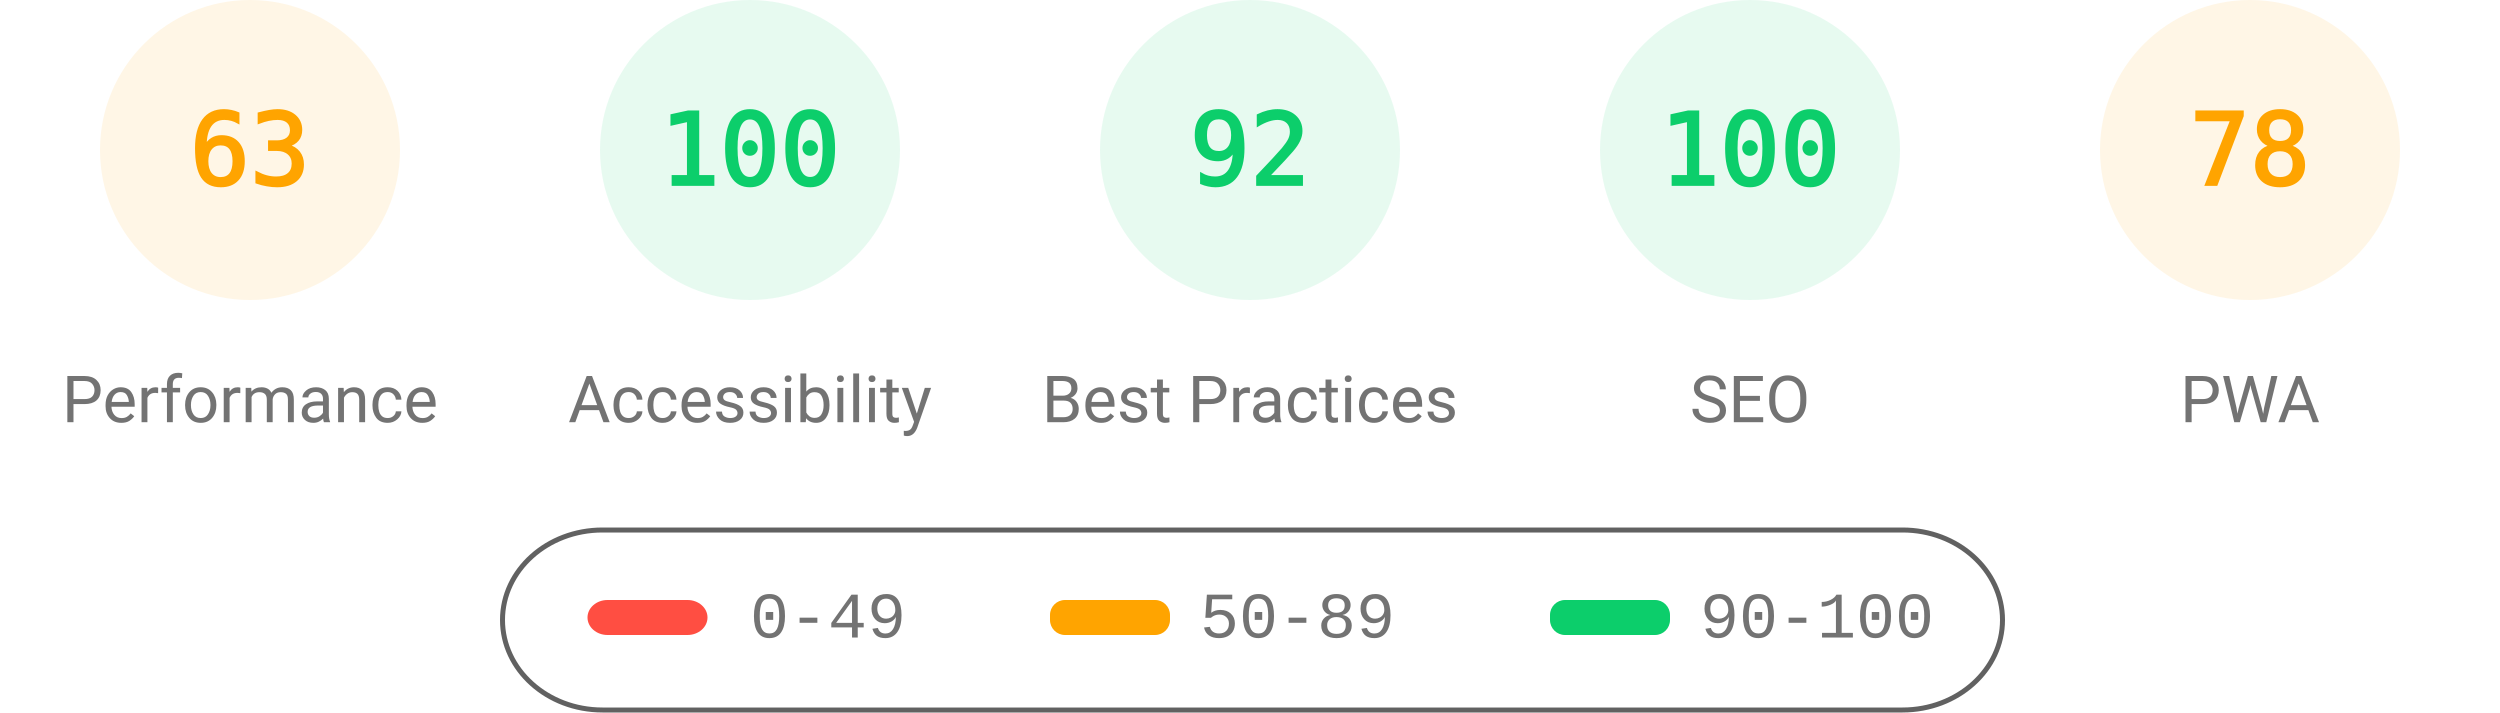
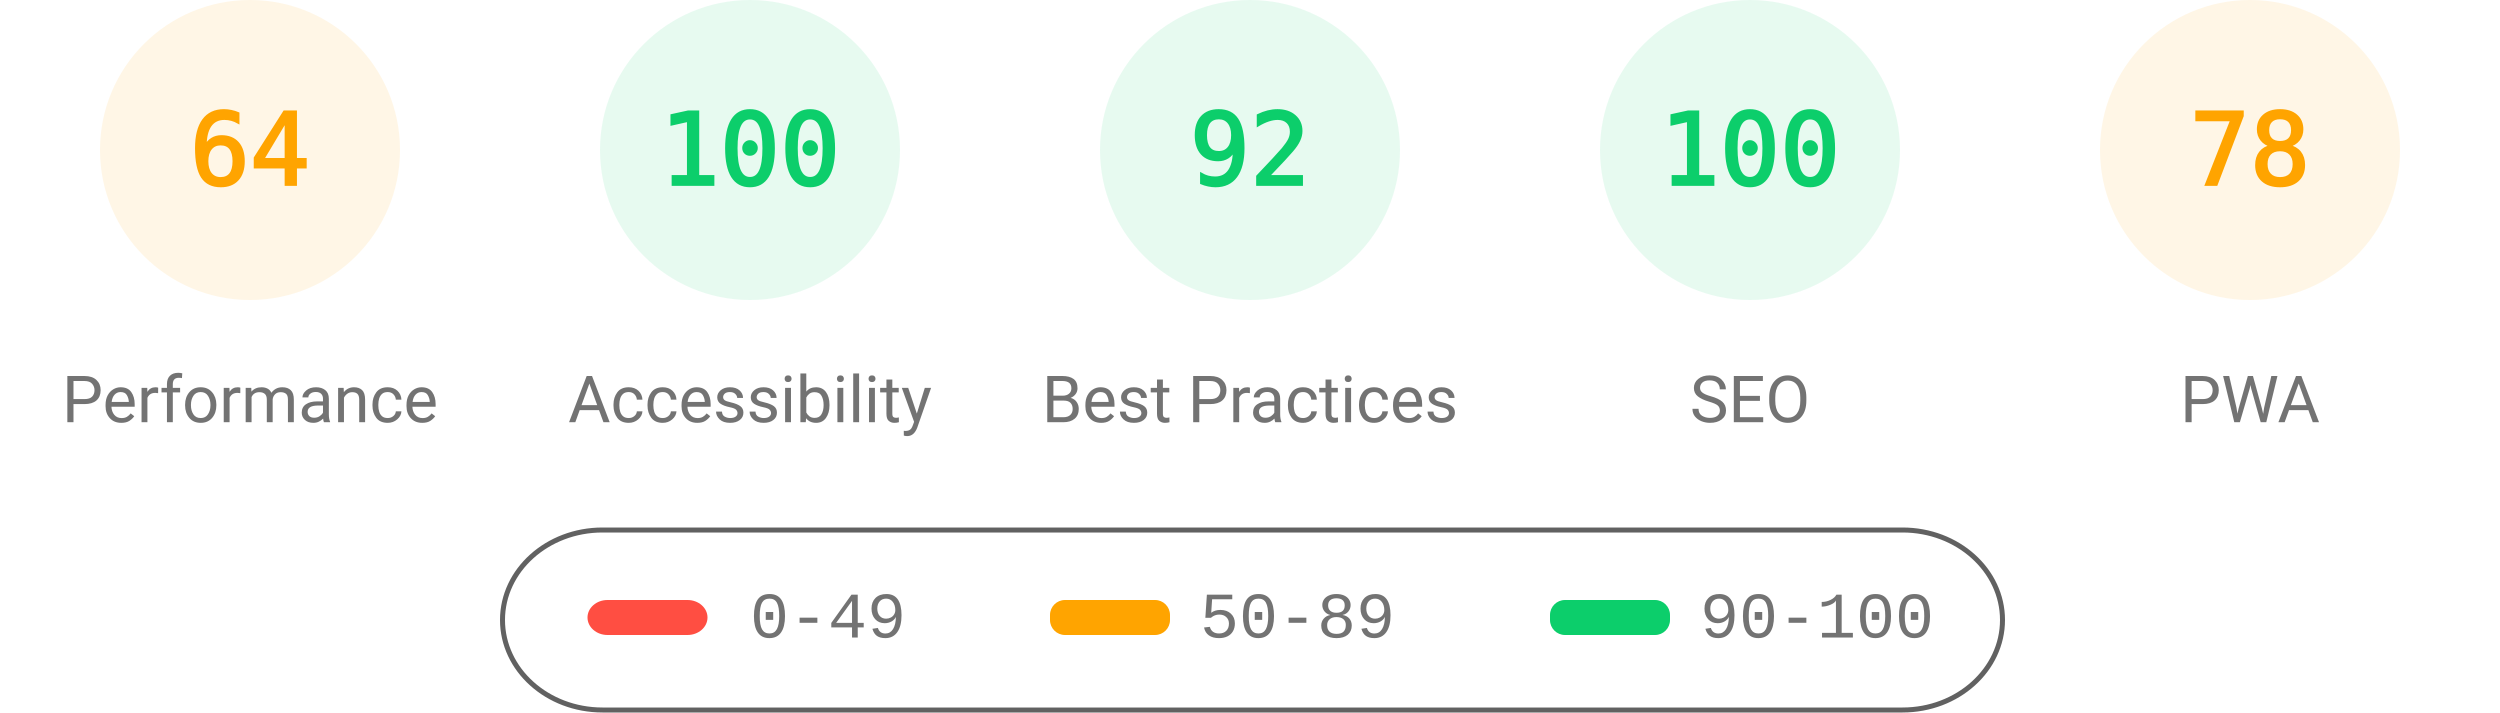
<svg xmlns="http://www.w3.org/2000/svg" fill="none" width="1000" height="285">
  <style>.gauge-base{opacity:.1}.gauge-arc{fill:none;animation-delay:250ms;stroke-linecap:round;transform:rotate(-90deg);transform-origin:100px 60px;animation:load-gauge 1s ease forwards}.guage-text{font-size:40px;font-family:monospace;text-align:center}.guage-red{color:#ff4e42;fill:#ff4e42;stroke:#ff4e42}.guage-orange{color:#ffa400;fill:#ffa400;stroke:#ffa400}.guage-green{color:#0cce6b;fill:#0cce6b;stroke:#0cce6b}.guage-undefined{color:#5c5c5c;fill:#5c5c5c;stroke:#5c5c5c}.guage-title{color:#737373;fill:#737373;stroke:none;font-size:26px;line-height:26px;font-family:Roboto,Halvetica,Arial,sans-serif}@keyframes load-gauge{from{stroke-dasharray:0 352.858}}</style>
  <svg class="guage-div guage-perf guage-orange" viewBox="0 0 200 200" width="200" height="200">
    <circle class="gauge-base" r="56" cx="100" cy="60" stroke-width="8" />
-     <circle class="gauge-arc guage-arc-1" r="56" cx="100" cy="60" stroke-width="8" style="stroke-dasharray:221.671,351.858" />
-     <text class="guage-text" x="100" y="60" alignment-baseline="central" dominant-baseline="central" text-anchor="middle">63</text>
+     <circle class="gauge-arc guage-arc-1" r="56" cx="100" cy="60" stroke-width="8" style="stroke-dasharray:225.189,351.858" />
+     <text class="guage-text" x="100" y="60" alignment-baseline="central" dominant-baseline="central" text-anchor="middle">64</text>
    <text class="guage-title" x="100" y="160" alignment-baseline="central" dominant-baseline="central" text-anchor="middle">Performance</text>
  </svg>
  <svg class="guage-div guage-acc guage-green" viewBox="0 0 200 200" width="200" height="200" x="200">
    <circle class="gauge-base" r="56" cx="100" cy="60" stroke-width="8" />
    <circle class="gauge-arc guage-arc-2" r="56" cx="100" cy="60" stroke-width="8" style="stroke-dasharray:351.858,351.858" />
    <text class="guage-text" x="100" y="60" alignment-baseline="central" dominant-baseline="central" text-anchor="middle">100</text>
    <text class="guage-title" x="100" y="160" alignment-baseline="central" dominant-baseline="central" text-anchor="middle">Accessibility</text>
  </svg>
  <svg class="guage-div guage-best guage-green" viewBox="0 0 200 200" width="200" height="200" x="400">
    <circle class="gauge-base" r="56" cx="100" cy="60" stroke-width="8" />
    <circle class="gauge-arc guage-arc-3" r="56" cx="100" cy="60" stroke-width="8" style="stroke-dasharray:323.709,351.858" />
    <text class="guage-text" x="100" y="60" alignment-baseline="central" dominant-baseline="central" text-anchor="middle">92</text>
    <text class="guage-title" x="100" y="160" alignment-baseline="central" dominant-baseline="central" text-anchor="middle">Best Practices</text>
  </svg>
  <svg class="guage-div guage-seo guage-green" viewBox="0 0 200 200" width="200" height="200" x="600">
    <circle class="gauge-base" r="56" cx="100" cy="60" stroke-width="8" />
    <circle class="gauge-arc guage-arc-4" r="56" cx="100" cy="60" stroke-width="8" style="stroke-dasharray:351.858,351.858" />
    <text class="guage-text" x="100" y="60" alignment-baseline="central" dominant-baseline="central" text-anchor="middle">100</text>
    <text class="guage-title" x="100" y="160" alignment-baseline="central" dominant-baseline="central" text-anchor="middle">SEO</text>
  </svg>
  <svg class="guage-div guage-pwa guage-orange" viewBox="0 0 200 200" width="200" height="200" x="800">
    <circle class="gauge-base" r="56" cx="100" cy="60" stroke-width="8" />
    <circle class="gauge-arc guage-arc-4" r="56" cx="100" cy="60" stroke-width="8" style="stroke-dasharray:274.449,351.858" />
    <text class="guage-text" x="100" y="60" alignment-baseline="central" dominant-baseline="central" text-anchor="middle">78</text>
    <text class="guage-title" x="100" y="160" alignment-baseline="central" dominant-baseline="central" text-anchor="middle">PWA</text>
  </svg>
  <svg width="604" height="76" x="200" y="210">
    <path fill="none" id="canvas_background" d="M-1-1h604v80H-1z" />
    <rect fill-opacity="0" stroke="#616161" stroke-width="2" rx="40" id="svg_2" height="72" width="600" y="2" x="1" fill="#000" />
    <rect stroke="#000" rx="8" id="svg_3" height="14" width="48" y="30" x="35" stroke-opacity="null" stroke-width="0" fill="#ff4e42" />
    <rect stroke="#000" rx="6" id="svg_4" height="14" width="48" y="30" x="220" stroke-opacity="null" stroke-width="0" fill="#ffa400" />
    <rect stroke="#000" rx="6" id="svg_5" height="14" width="48" y="30" x="420" stroke-opacity="null" stroke-width="0" fill="#0cce6b" />
    <text xml:space="preserve" text-anchor="start" font-family="'Courier New', Courier, monospace" font-size="26" id="svg_6" y="45" x="100" stroke-opacity="null" stroke-width="0" stroke="#000" fill="#737373">0-49</text>
    <text xml:space="preserve" text-anchor="start" font-family="'Courier New', Courier, monospace" font-size="26" id="svg_7" y="45" x="280" stroke-opacity="null" stroke-width="0" stroke="#000" fill="#737373">50-89</text>
    <text xml:space="preserve" text-anchor="start" font-family="'Courier New', Courier, monospace" font-size="26" id="svg_8" y="45" x="480" stroke-opacity="null" stroke-width="0" stroke="#000" fill="#737373">90-100</text>
  </svg>
</svg>
